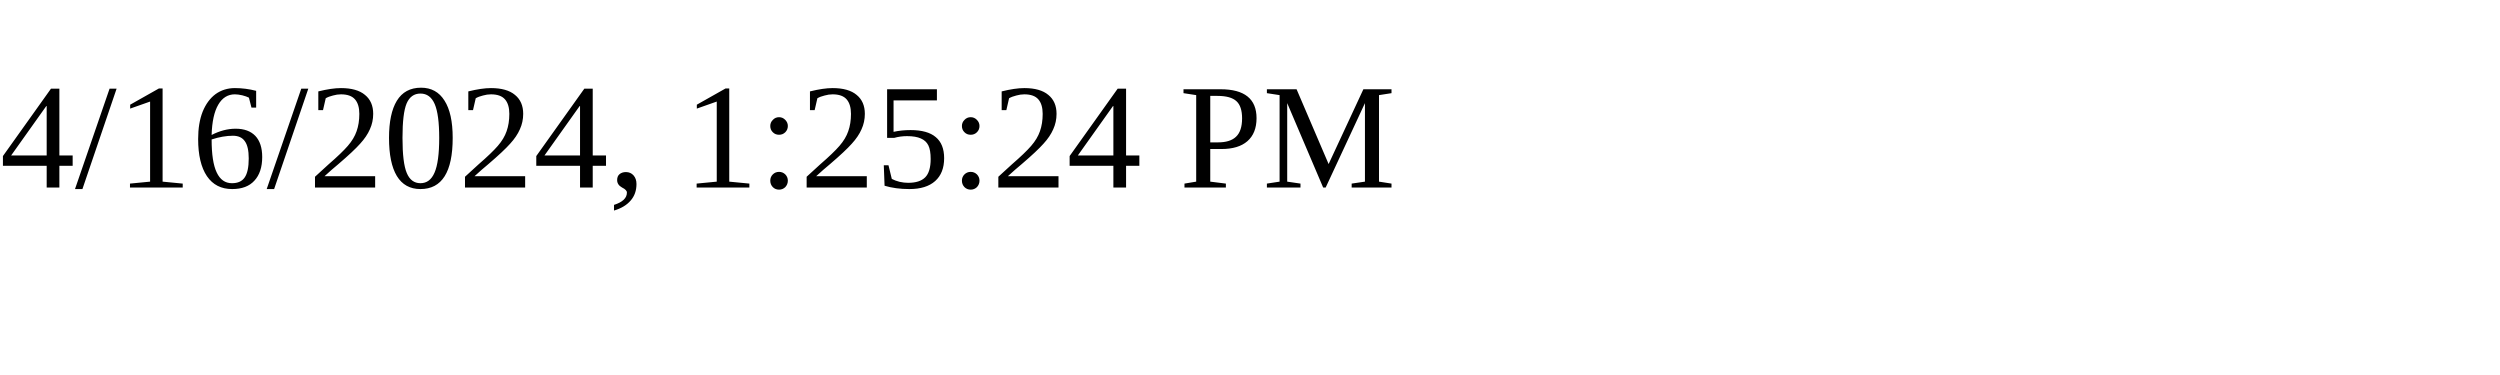
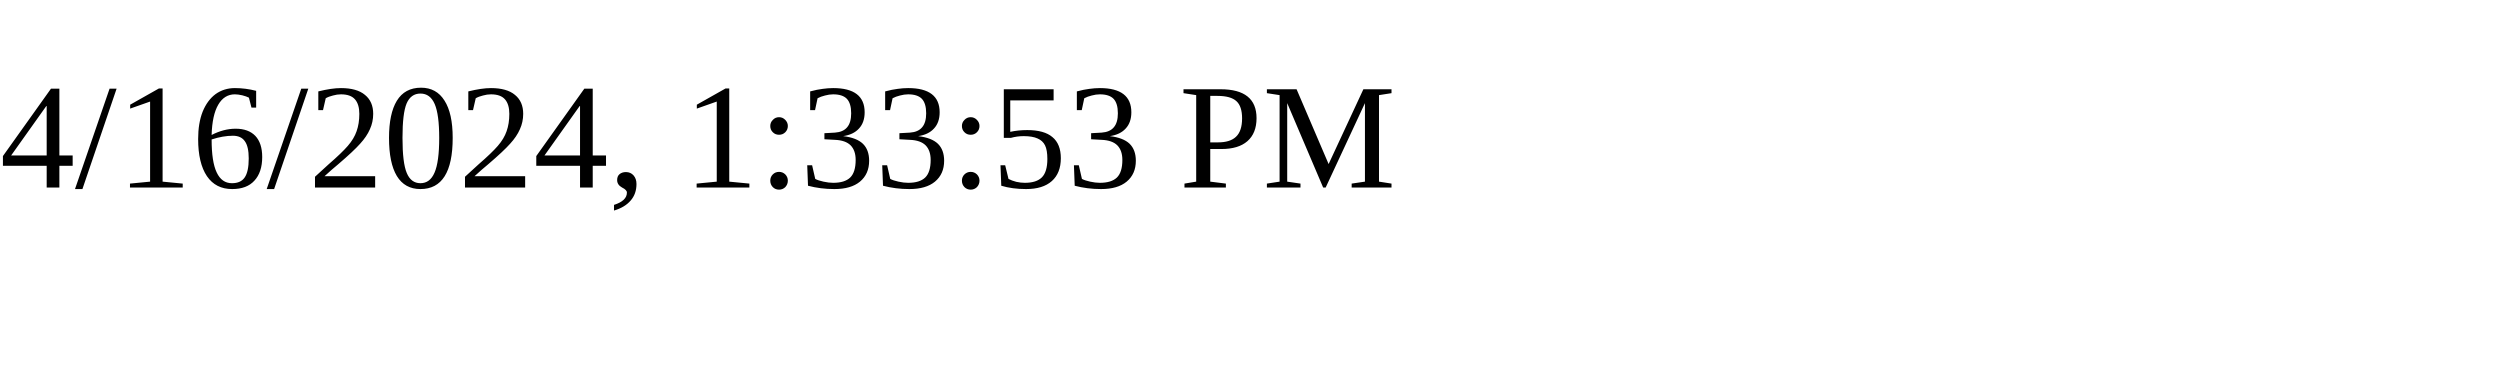
<svg xmlns="http://www.w3.org/2000/svg" height="30" width="200">
-   <text x="0" y="15">4/16/2024, 1:25:24 PM</text>
+   <text x="0" y="15">4/16/2024, 1:33:53 PM</text>
</svg>
